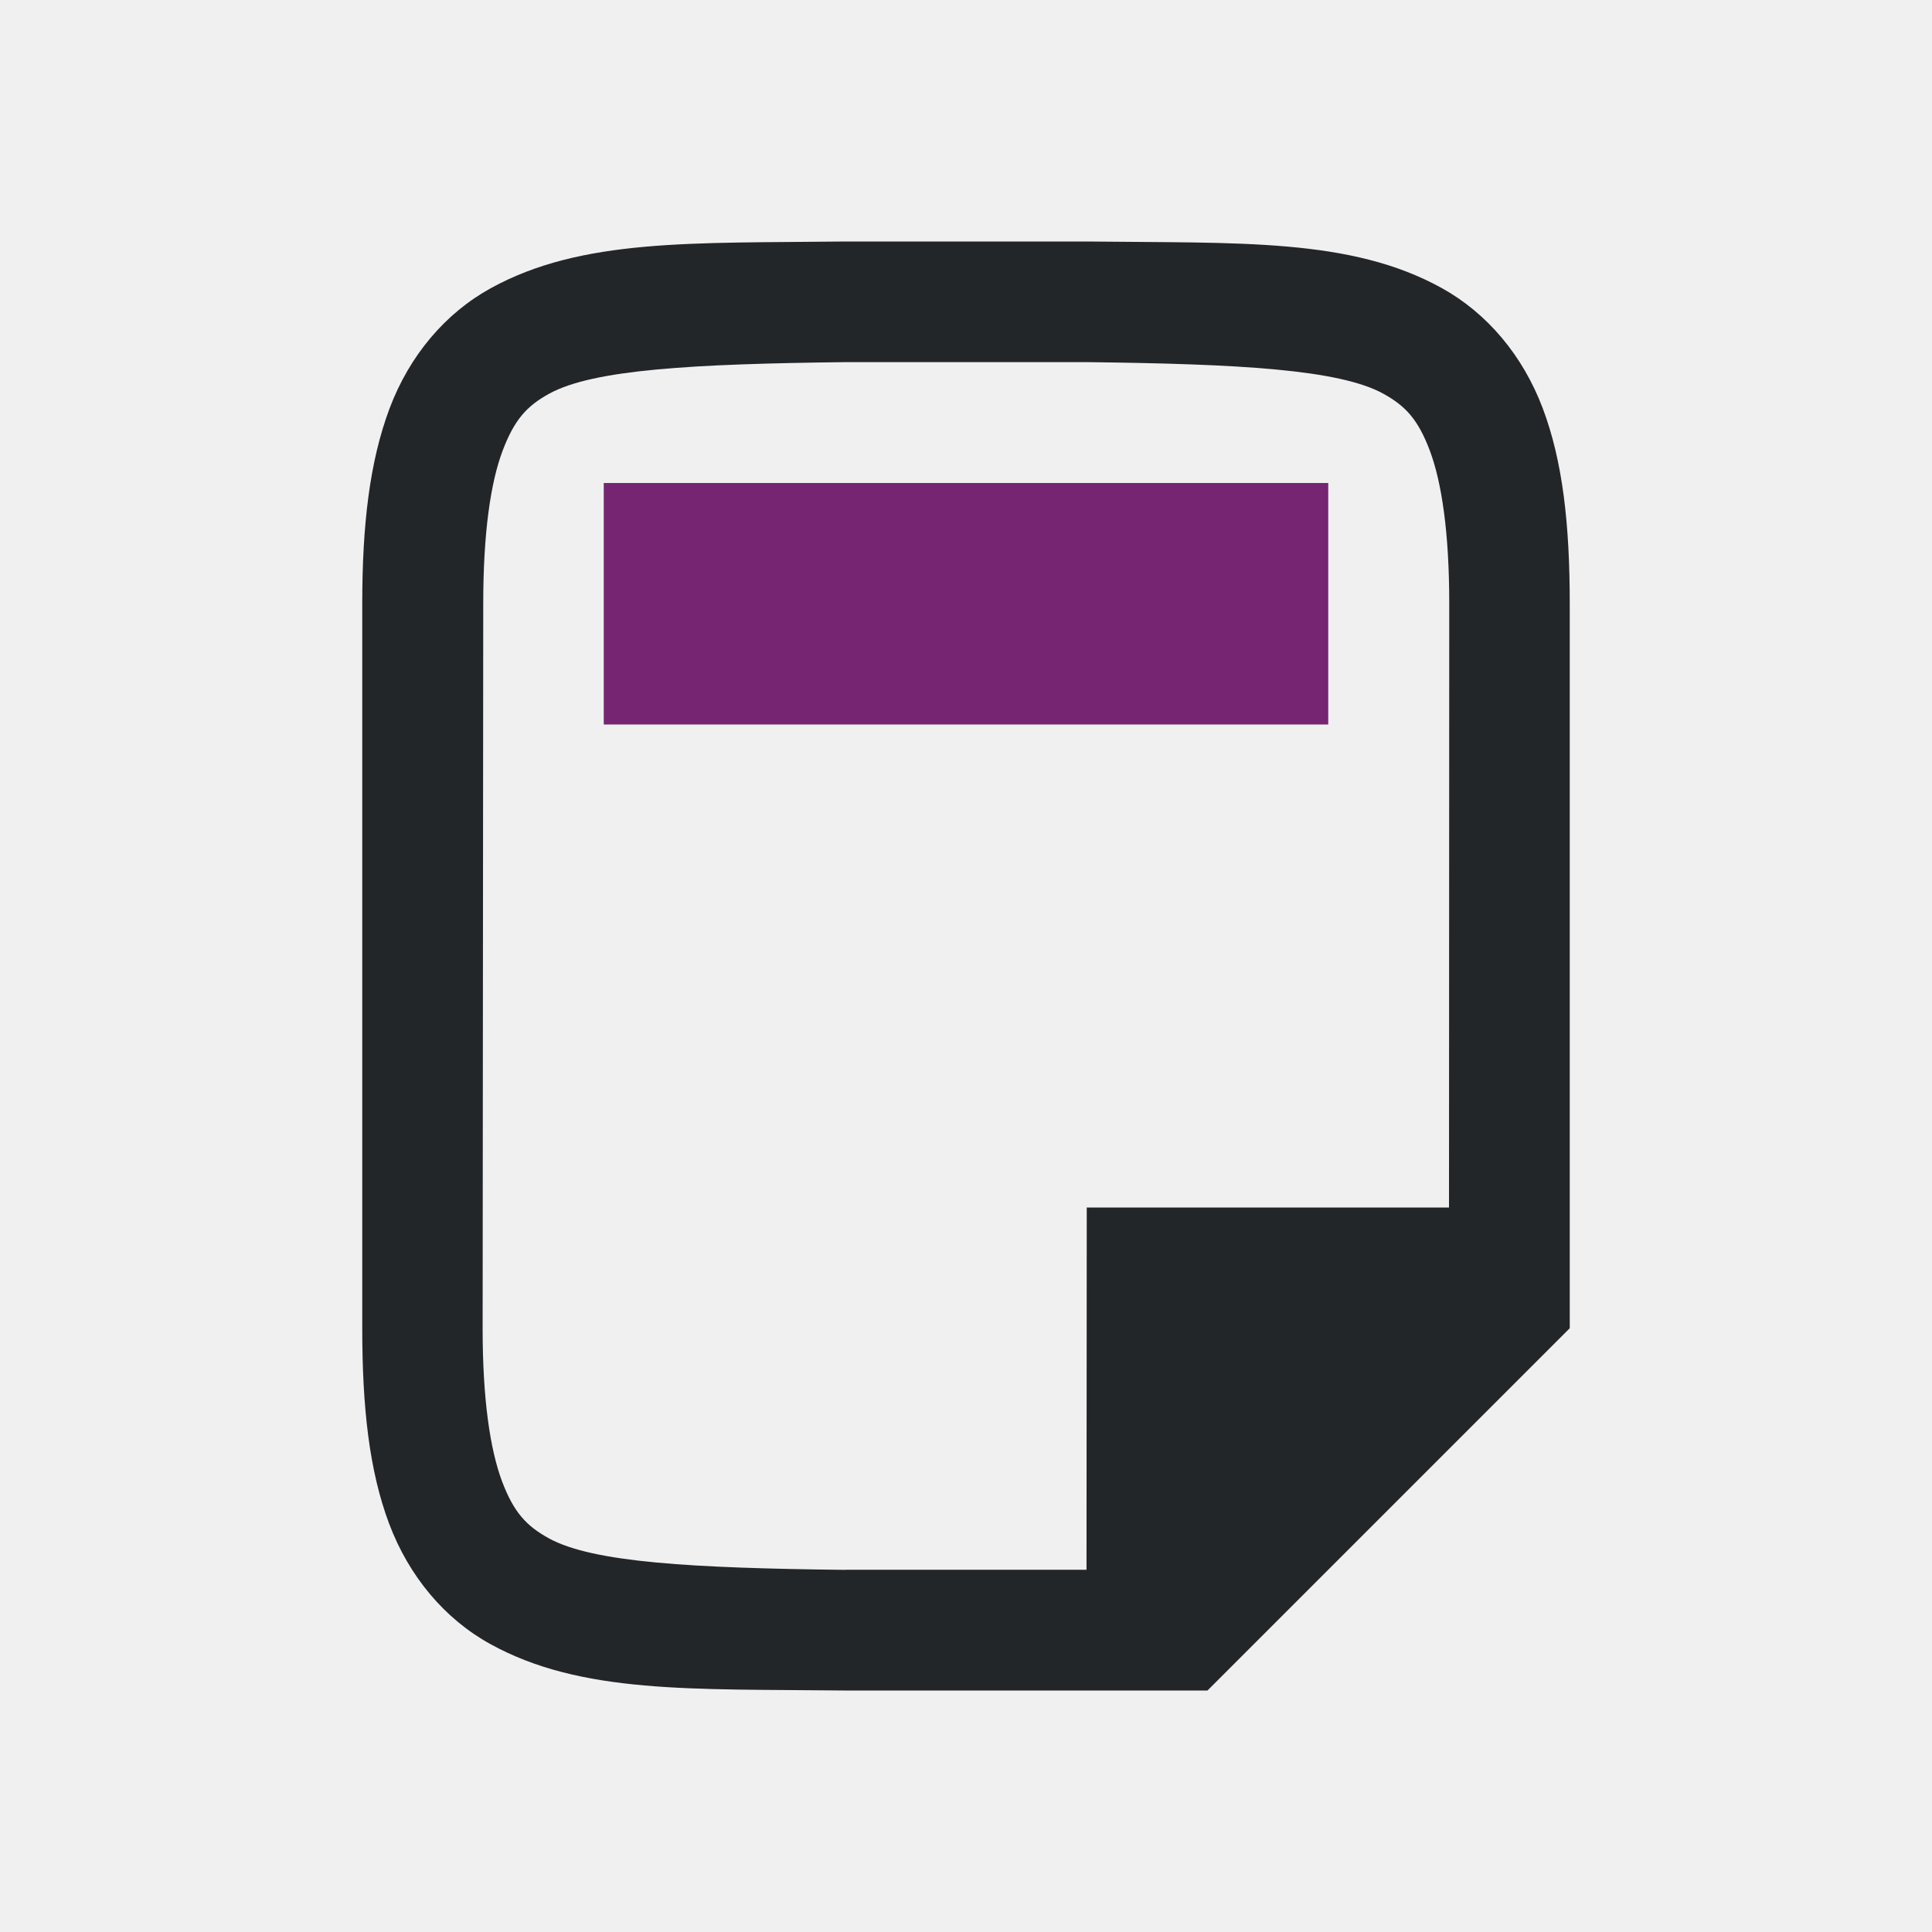
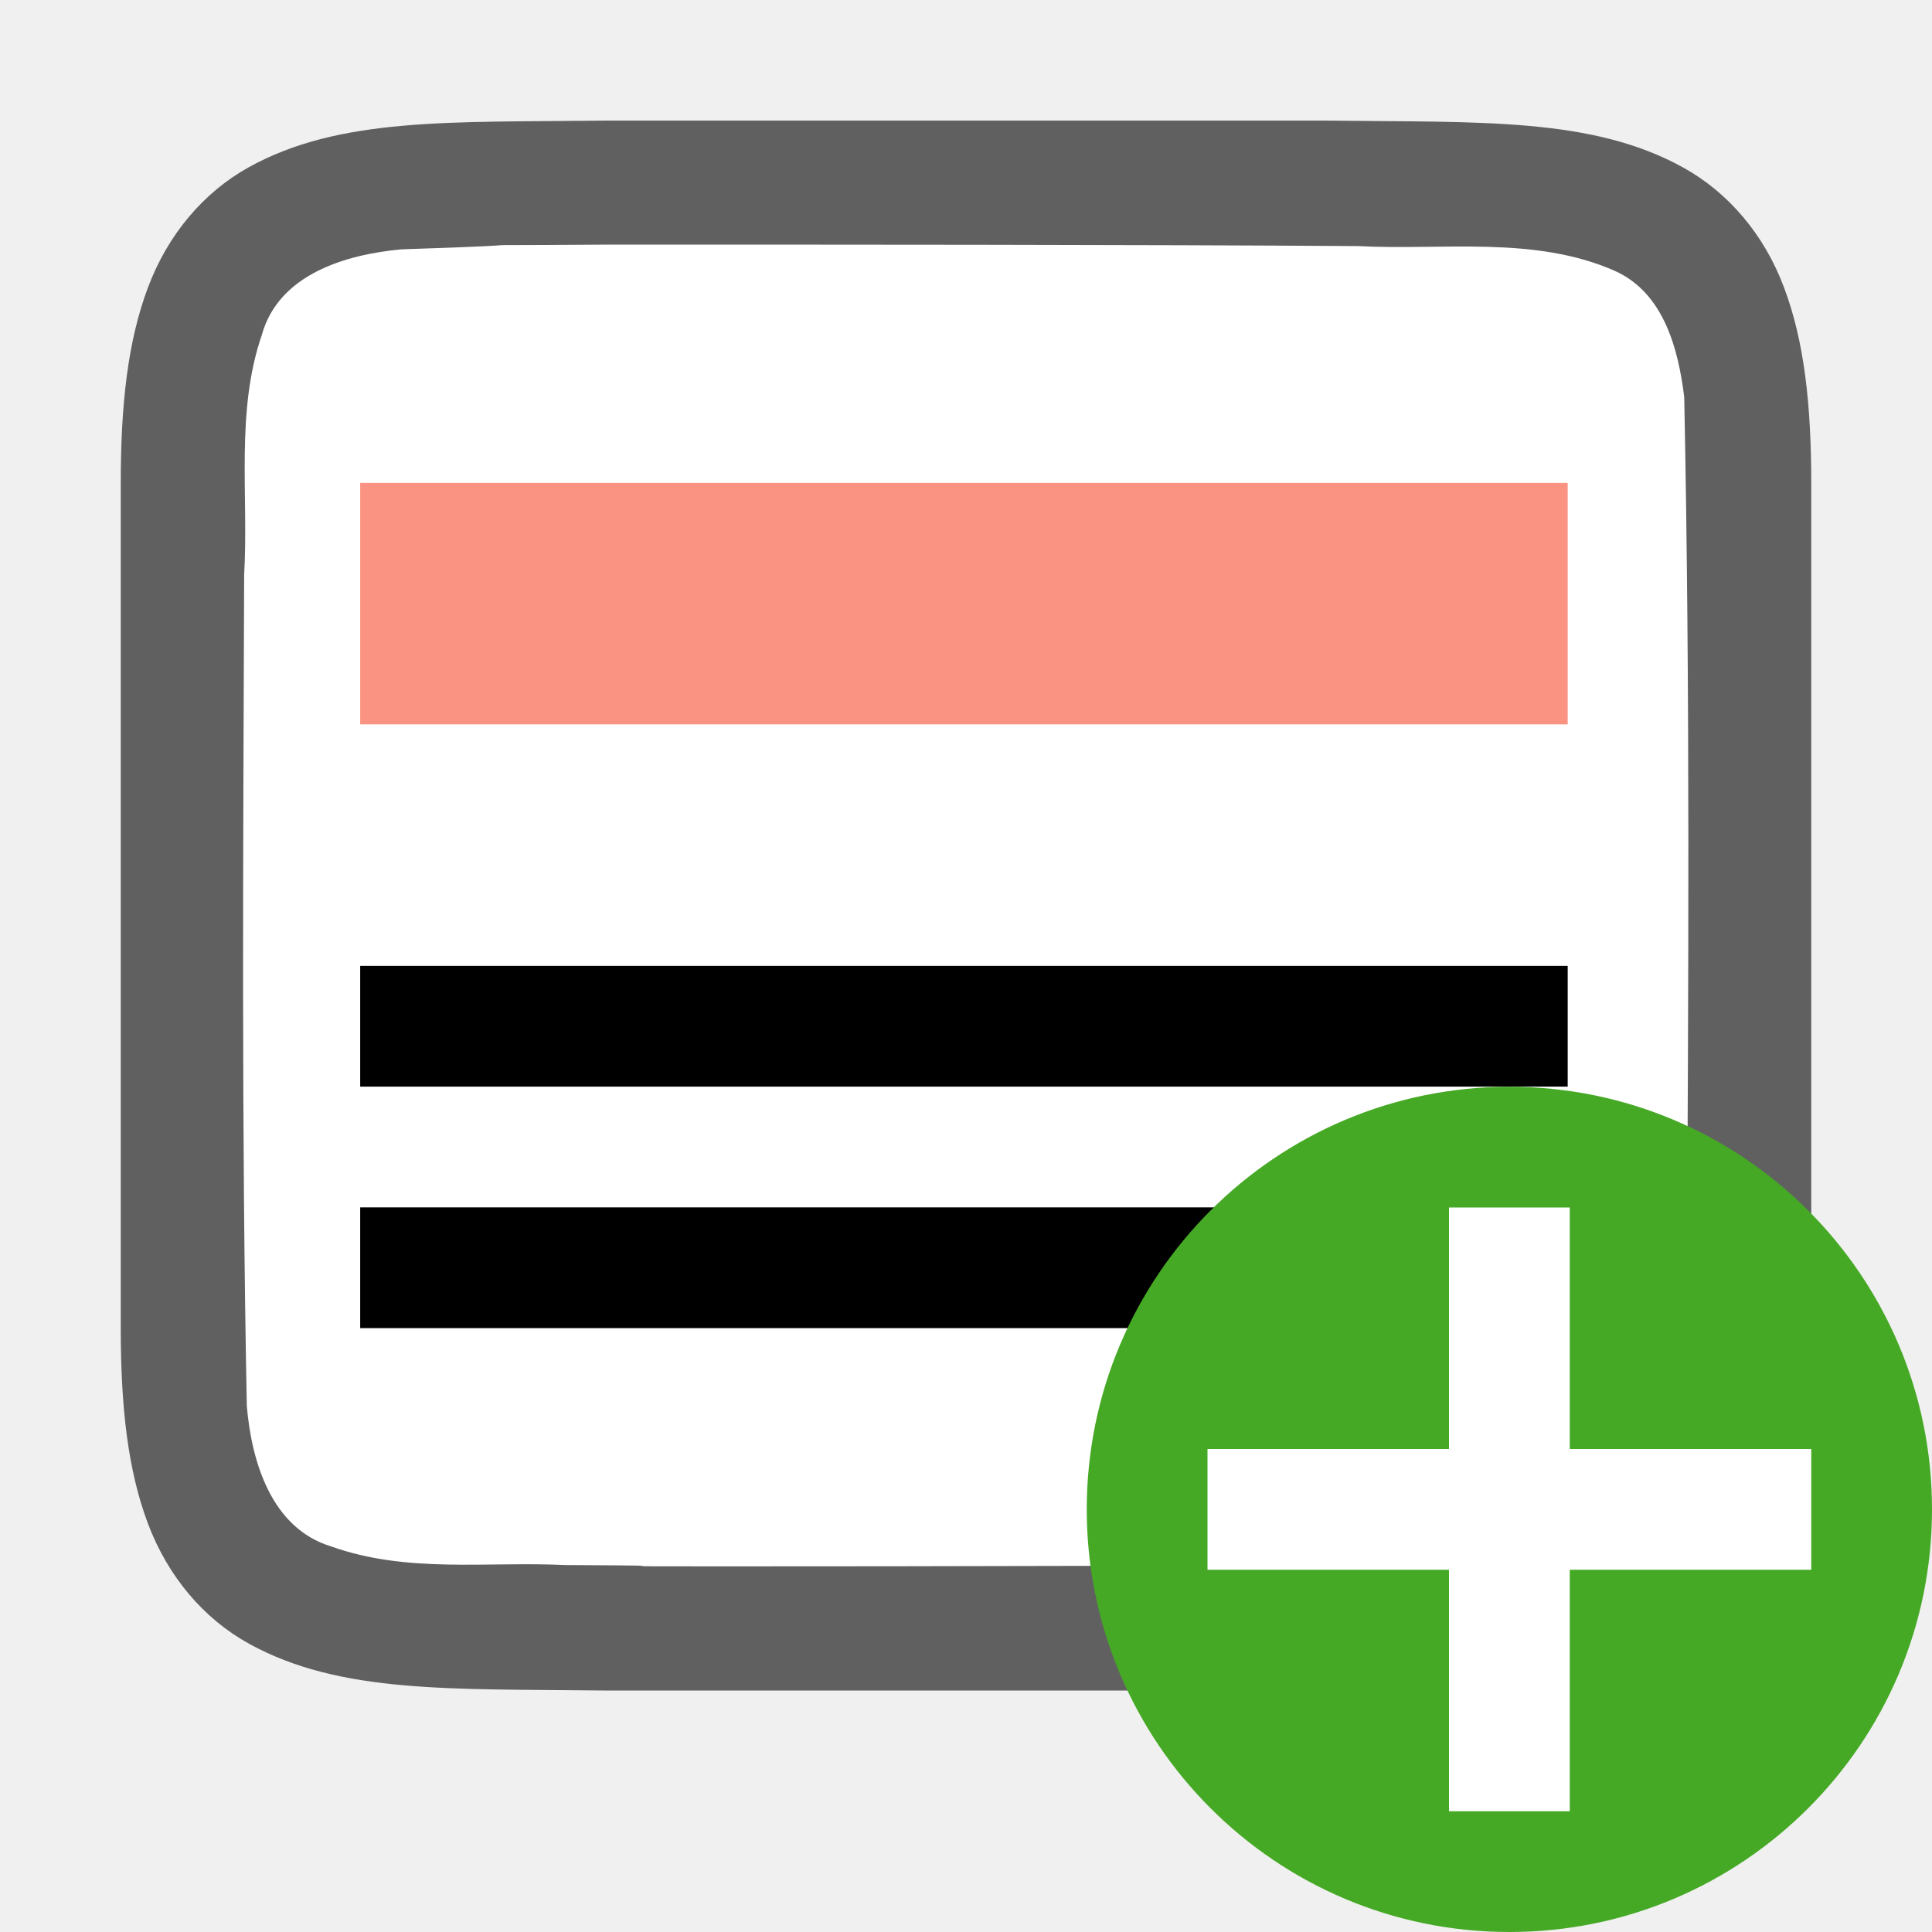
<svg xmlns="http://www.w3.org/2000/svg" viewBox="0 0 16 16" version="1.1" id="svg6">
  <defs id="defs10" />
-   <path d="m5 4v2h6v-2z" fill="#762572" id="path4" />
-   <path d="M 6.992,14 C 5.734,13.986 4.813,14.031 4.06,13.615 3.684,13.408 3.387,13.056 3.222,12.617 3.058,12.179 3,11.658 3,11 V 5 c 0,-0.658 0.062,-1.179 0.226,-1.617 0.165,-0.439 0.462,-0.789 0.838,-0.996 0.753,-0.415 1.674,-0.372 2.932,-0.387 h 0.002 2.005 0.004 c 1.258,0.015 2.179,-0.031 2.932,0.385 0.376,0.208 0.673,0.559 0.838,0.998 C 12.942,3.821 13,4.342 13,5 V 11 L 10,14 H 6.996 Z m 0.006,-1 h 2 l 0.002,-3 H 12 l 0.002,-5 c 2.61e-4,-0.592 -0.063,-1.006 -0.16,-1.266 -0.098,-0.26 -0.201,-0.371 -0.385,-0.473 -0.366,-0.202 -1.197,-0.247 -2.455,-0.262 h -1.994 -0.006 c -1.259,0.015 -2.089,0.06 -2.455,0.262 -0.183,0.101 -0.287,0.213 -0.385,0.473 -0.098,0.26 -0.16,0.673 -0.16,1.266 L 3.997,11 c -3.899e-4,0.592 0.063,1.006 0.16,1.266 0.098,0.26 0.203,0.371 0.387,0.473 0.366,0.202 1.195,0.247 2.453,0.262 z" id="path2732-8-9-4" style="color:#000000;font-style:normal;font-variant:normal;font-weight:normal;font-stretch:normal;font-size:medium;line-height:normal;font-family:sans-serif;font-variant-ligatures:normal;font-variant-position:normal;font-variant-caps:normal;font-variant-numeric:normal;font-variant-alternates:normal;font-feature-settings:normal;text-indent:0;text-align:start;text-decoration:none;text-decoration-line:none;text-decoration-style:solid;text-decoration-color:#000000;letter-spacing:normal;word-spacing:normal;text-transform:none;writing-mode:lr-tb;direction:ltr;text-orientation:mixed;dominant-baseline:auto;baseline-shift:baseline;text-anchor:start;white-space:normal;shape-padding:0;clip-rule:nonzero;display:inline;overflow:visible;visibility:visible;opacity:1;isolation:auto;mix-blend-mode:normal;color-interpolation:sRGB;color-interpolation-filters:linearRGB;solid-color:#000000;solid-opacity:1;vector-effect:none;fill:#232629;fill-opacity:1;fill-rule:nonzero;stroke:none;stroke-width:1;stroke-linecap:butt;stroke-linejoin:miter;stroke-miterlimit:4;stroke-dasharray:none;stroke-dashoffset:0;stroke-opacity:1;marker:none;color-rendering:auto;image-rendering:auto;shape-rendering:auto;text-rendering:auto;enable-background:accumulate" />
+   <path id="path4237-1" d="m 4.994,0.999 c -1.258,0.015 -2.179,-0.031 -2.932,0.385 C 1.686,1.592 1.389,1.943 1.225,2.382 1.06,2.821 1,3.342 1,3.999 V 5.488 11 c 0,0.658 0.06,1.179 0.225,1.617 0.165,0.439 0.462,0.789 0.838,0.996 0.753,0.415 1.674,0.372 2.932,0.387 h 0.002 6.006 0.004 c 1.258,-0.015 2.179,0.031 2.932,-0.385 0.376,-0.208 0.673,-0.559 0.838,-0.998 C 14.94,12.179 15,11.658 15,11 V 5.466 3.999 c 0,-0.658 -0.06,-1.179 -0.225,-1.617 C 14.611,1.943 14.314,1.594 13.937,1.386 13.185,0.971 12.264,1.014 11.006,0.999 h -0.002 -6.006 z" style="font-style:normal;font-variant:normal;font-weight:normal;font-stretch:normal;font-size:15px;line-height:125%;font-family:Ubuntu;-inkscape-font-specification:Ubuntu;text-align:center;letter-spacing:0px;word-spacing:0px;writing-mode:lr-tb;text-anchor:middle;display:inline;opacity:0.6;fill:#000000;fill-opacity:1;stroke:none;stroke-width:1" />
+   <path id="path1993" d="m 4.983,2.026 c -1.557,0.011 -0.11,-0.012 -1.66,0.039 -0.461,0.043 -1.016,0.206 -1.155,0.71 -0.219,0.635 -0.108,1.334 -0.146,1.982 -0.008,2.297 -0.023,4.597 0.022,6.886 0.039,0.462 0.203,1.013 0.699,1.164 0.632,0.225 1.284,0.123 1.936,0.154 1.424,0.007 -0.15,0.011 1.276,0.011 1.705,3.5e-4 4.409,-0.005 6.107,-0.019 0.512,-0.012 1.184,0.02 1.585,-0.405 0.421,-0.54 0.287,-1.268 0.323,-1.904 0.012,-2.444 0.028,-4.911 -0.022,-7.357 C 13.898,2.886 13.778,2.425 13.373,2.243 12.704,1.949 11.946,2.075 11.247,2.038 9.492,2.026 6.737,2.025 4.983,2.026 Z" style="opacity:1;vector-effect:none;fill:#ffffff;fill-opacity:1;stroke:none;stroke-width:1;stroke-linecap:round;stroke-linejoin:bevel;stroke-miterlimit:4;stroke-dasharray:none;stroke-dashoffset:0;stroke-opacity:1" />
+   <path d="m 2.983,7.999 v 1 h 10 v -1 z m 0,2 v 1 l 10,10e-7 V 9.999 Z" id="path2-1" style="fill:#000000;fill-opacity:1" />
+   <rect style="opacity:1;fill:#fa9381;fill-opacity:1;stroke:none;stroke-width:3.381;stroke-linecap:round;stroke-linejoin:round;stroke-miterlimit:4;stroke-dasharray:none;stroke-opacity:1" id="rect848" width="10" height="2" x="2.983" y="3.999" ry="0" />
+   <circle style="opacity:1;vector-effect:none;fill:#46a926;fill-opacity:1;stroke:none;stroke-width:3.5;stroke-linecap:butt;stroke-linejoin:round;stroke-miterlimit:4;stroke-dasharray:none;stroke-dashoffset:0;stroke-opacity:1" id="path2644" cy="12.5" cx="12.5" r="3.5" />
+   <path id="path1063" overflow="visible" font-weight="400" style="color:#000000;font-weight:400;line-height:normal;font-family:sans-serif;text-indent:0;text-align:start;text-decoration:none;text-decoration-line:none;text-decoration-style:solid;text-decoration-color:#000000;text-transform:none;white-space:normal;overflow:visible;isolation:auto;mix-blend-mode:normal;fill:#ffffff;fill-opacity:1;marker:none" d="m 12,10 v 2 H 10 v 1 h 2 v 2 h 1 v -2 h 2 v -1 h -2 v -2 z" />
</svg>
